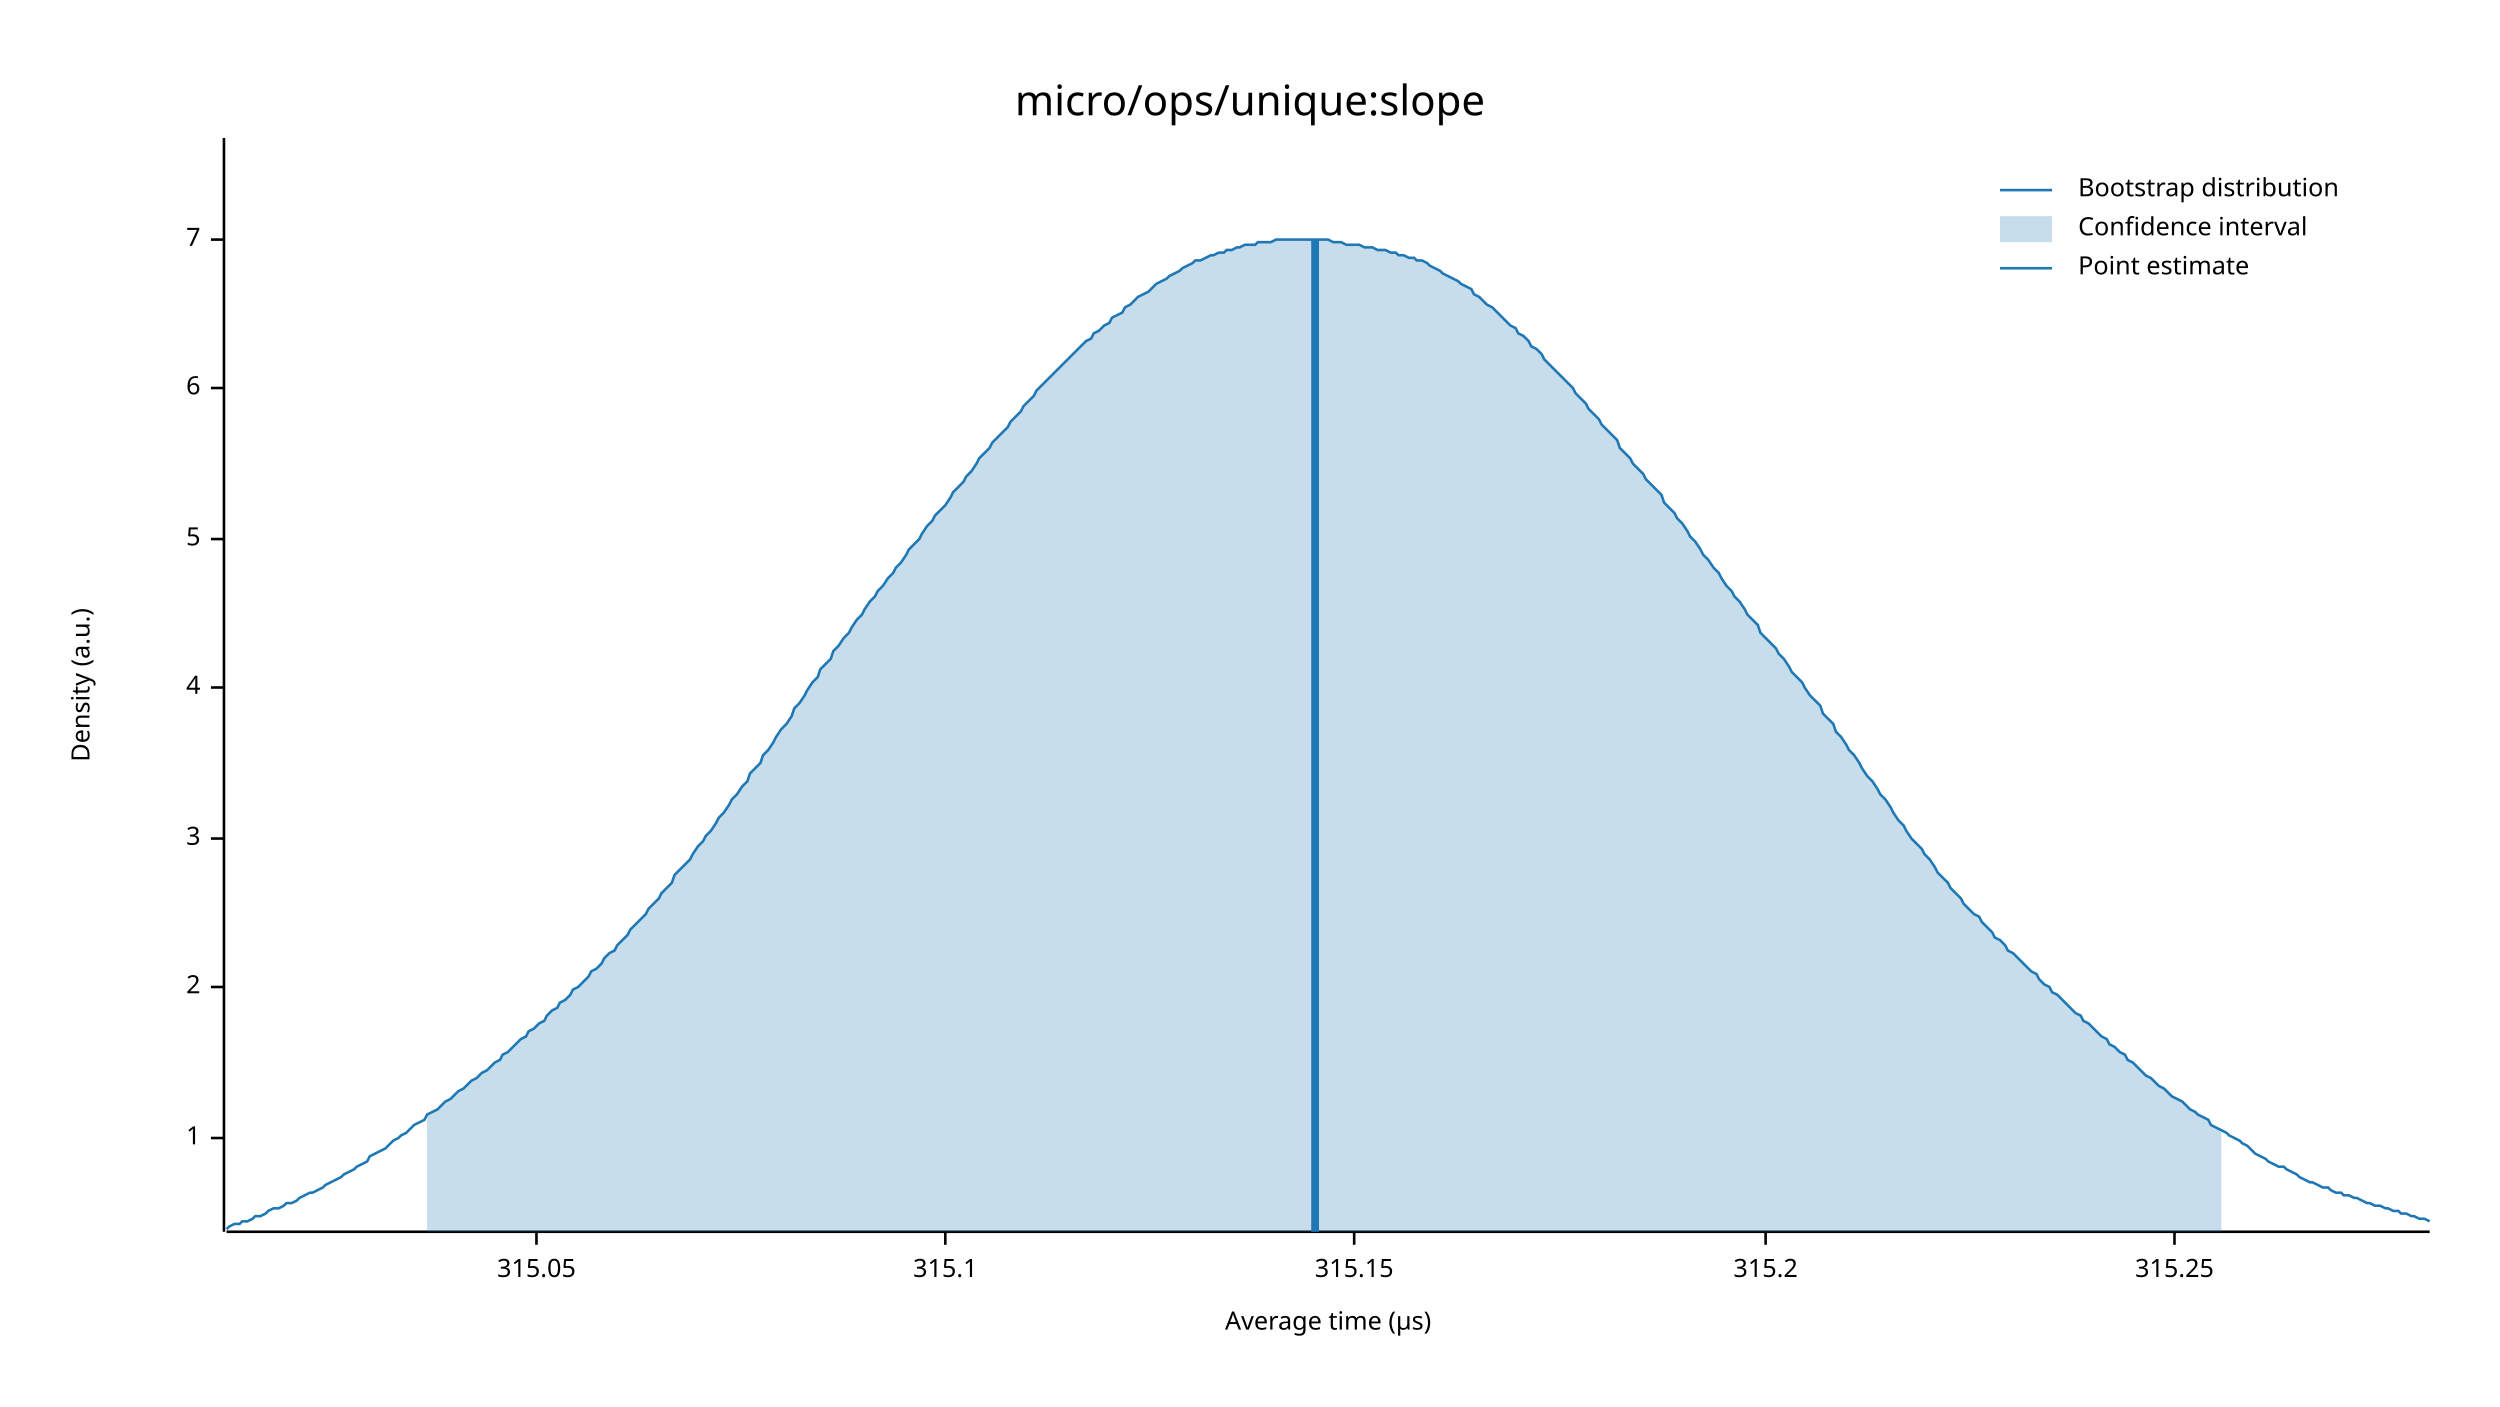
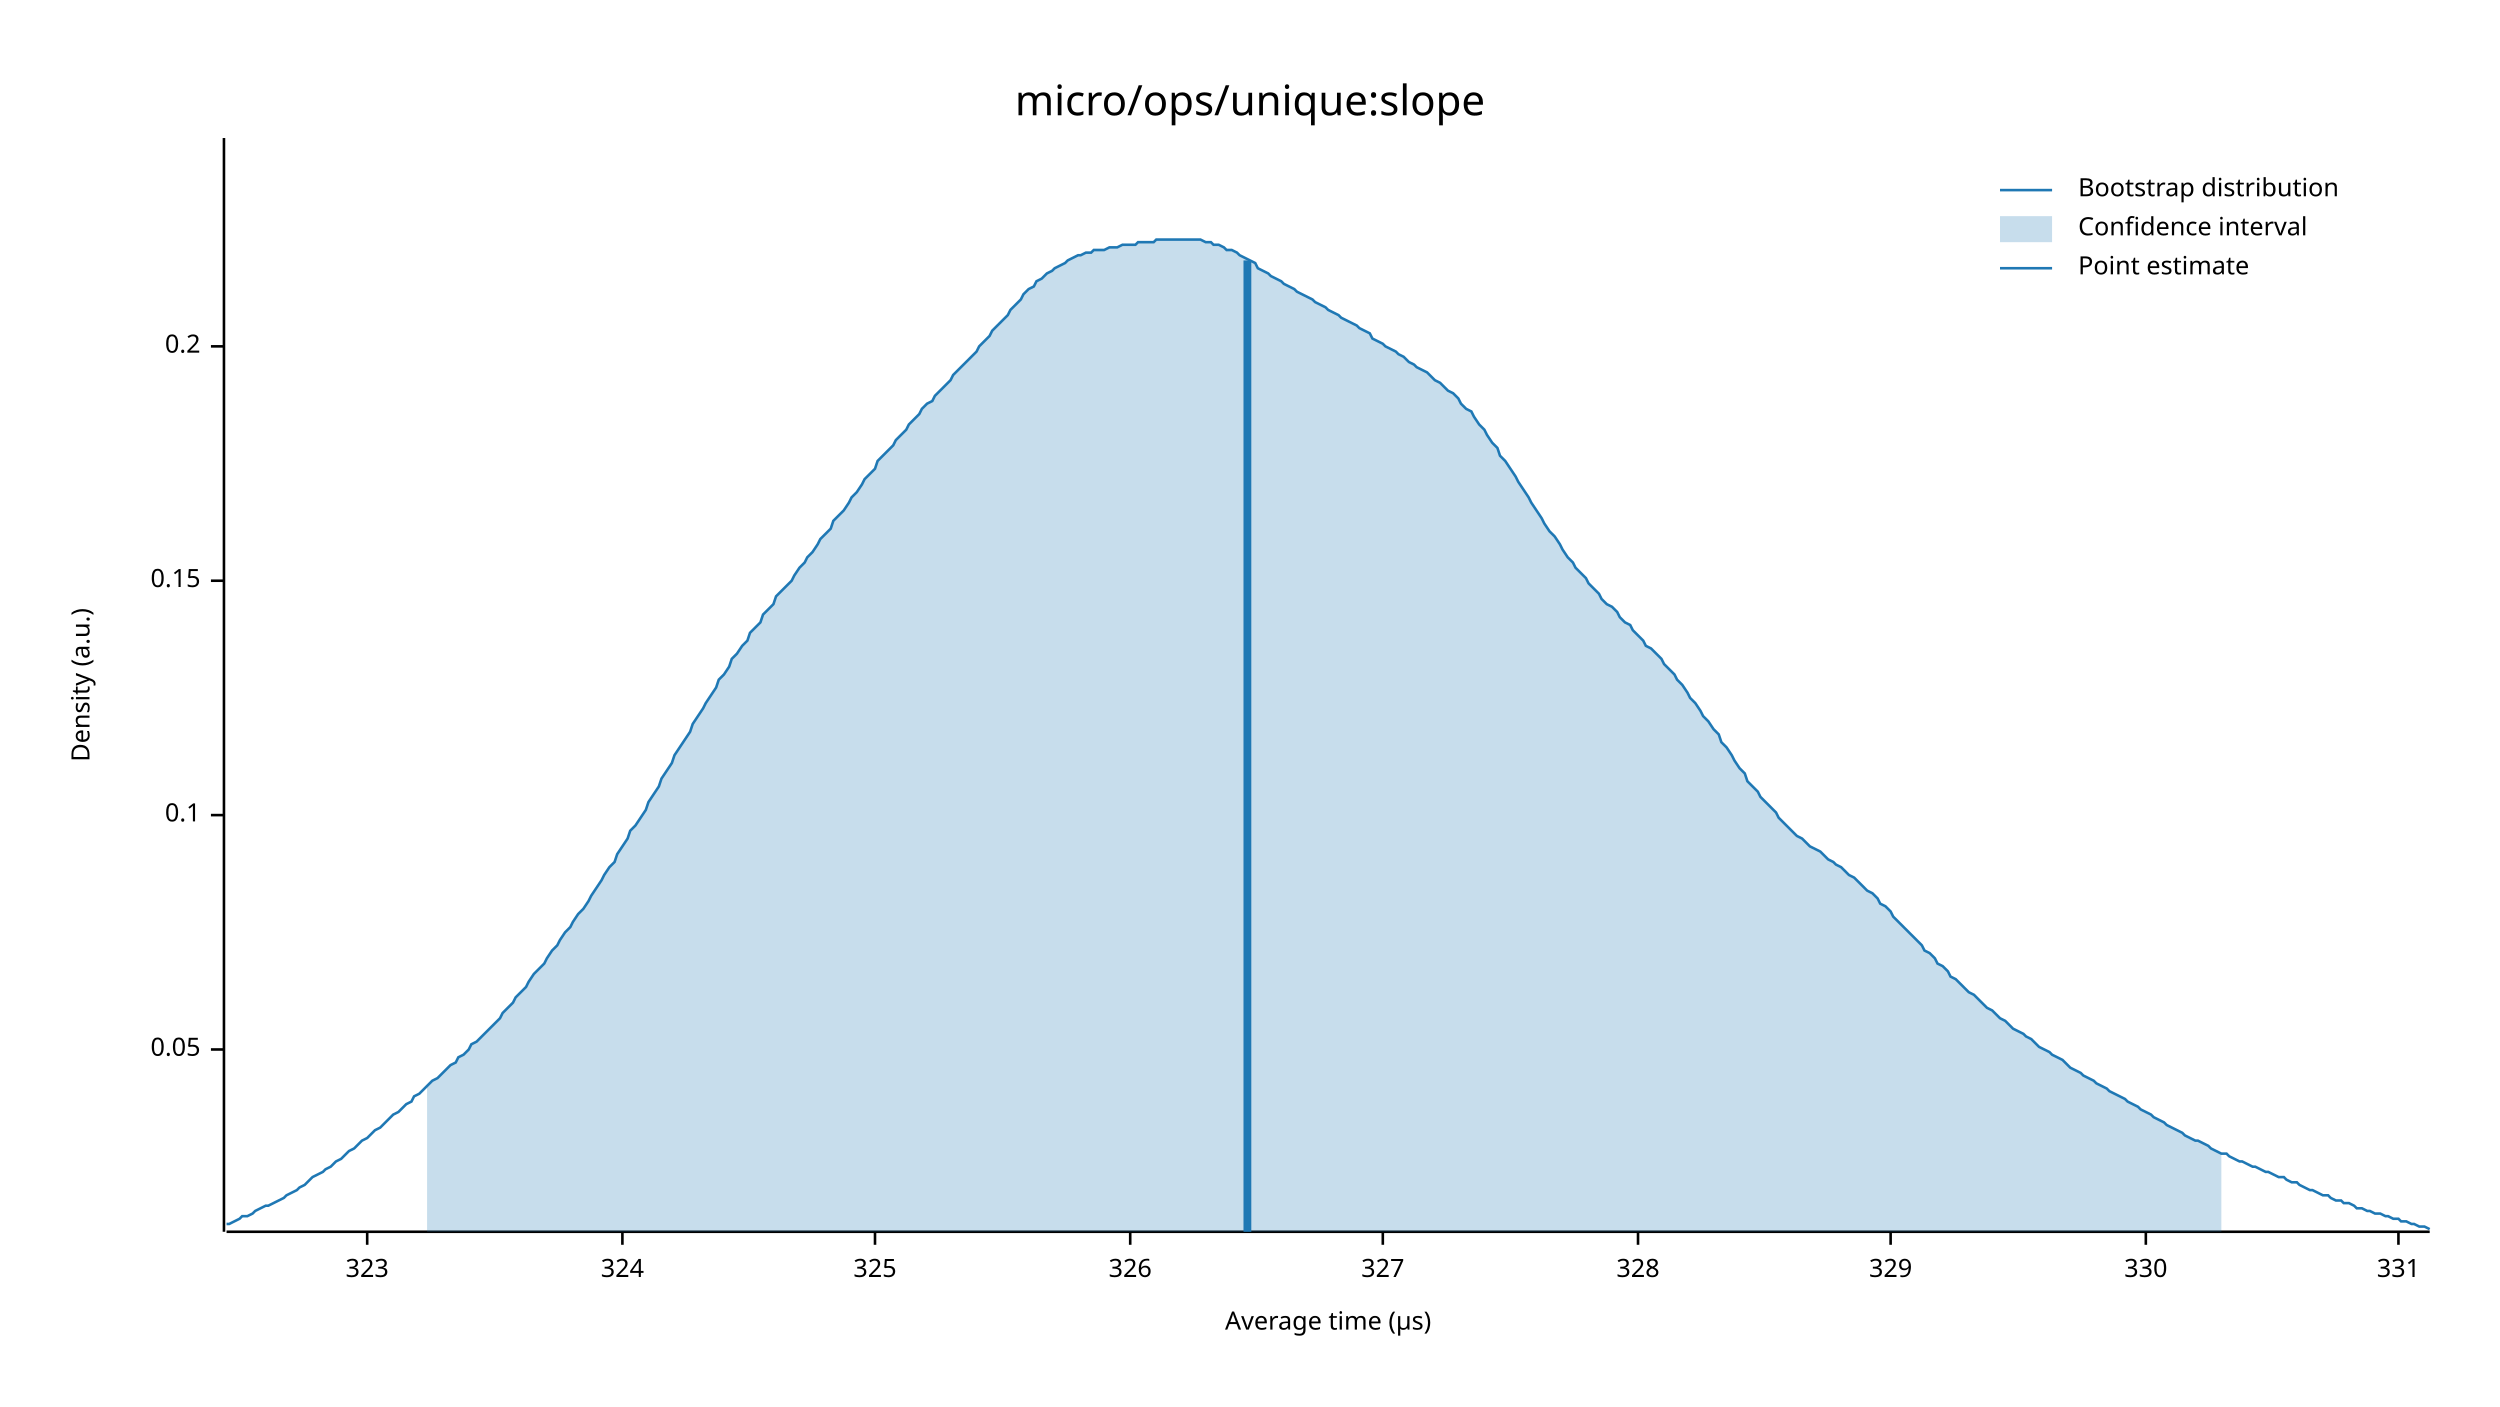
<svg xmlns="http://www.w3.org/2000/svg" width="960" height="540" viewBox="0 0 960 540">
  <text x="480" y="32" dy="0.76em" text-anchor="middle" font-family="sans-serif" font-size="16.129" opacity="1" fill="#000000">
micro/ops/unique:slope
</text>
  <text x="27" y="263" dy="0.76em" text-anchor="middle" font-family="sans-serif" font-size="9.677" opacity="1" fill="#000000" transform="rotate(270, 27, 263)">
Density (a.u.)
</text>
  <text x="510" y="513" dy="-0.5ex" text-anchor="middle" font-family="sans-serif" font-size="9.677" opacity="1" fill="#000000">
Average time (µs)
</text>
  <polyline fill="none" opacity="1" stroke="#000000" stroke-width="1" points="86,53 86,473 " />
-   <text x="77" y="437" dy="0.5ex" text-anchor="end" font-family="sans-serif" font-size="9.677" opacity="1" fill="#000000">
- 1
+   <text x="77" y="403" dy="0.5ex" text-anchor="end" font-family="sans-serif" font-size="9.677" opacity="1" fill="#000000">
+ 0.05
</text>
-   <polyline fill="none" opacity="1" stroke="#000000" stroke-width="1" points="81,437 86,437 " />
-   <text x="77" y="379" dy="0.5ex" text-anchor="end" font-family="sans-serif" font-size="9.677" opacity="1" fill="#000000">
- 2
+   <polyline fill="none" opacity="1" stroke="#000000" stroke-width="1" points="81,403 86,403 " />
+   <text x="77" y="313" dy="0.5ex" text-anchor="end" font-family="sans-serif" font-size="9.677" opacity="1" fill="#000000">
+ 0.1
</text>
-   <polyline fill="none" opacity="1" stroke="#000000" stroke-width="1" points="81,379 86,379 " />
-   <text x="77" y="322" dy="0.5ex" text-anchor="end" font-family="sans-serif" font-size="9.677" opacity="1" fill="#000000">
- 3
+   <polyline fill="none" opacity="1" stroke="#000000" stroke-width="1" points="81,313 86,313 " />
+   <text x="77" y="223" dy="0.5ex" text-anchor="end" font-family="sans-serif" font-size="9.677" opacity="1" fill="#000000">
+ 0.15
</text>
-   <polyline fill="none" opacity="1" stroke="#000000" stroke-width="1" points="81,322 86,322 " />
-   <text x="77" y="264" dy="0.5ex" text-anchor="end" font-family="sans-serif" font-size="9.677" opacity="1" fill="#000000">
- 4
+   <polyline fill="none" opacity="1" stroke="#000000" stroke-width="1" points="81,223 86,223 " />
+   <text x="77" y="133" dy="0.5ex" text-anchor="end" font-family="sans-serif" font-size="9.677" opacity="1" fill="#000000">
+ 0.2
</text>
-   <polyline fill="none" opacity="1" stroke="#000000" stroke-width="1" points="81,264 86,264 " />
-   <text x="77" y="207" dy="0.5ex" text-anchor="end" font-family="sans-serif" font-size="9.677" opacity="1" fill="#000000">
- 5
+   <polyline fill="none" opacity="1" stroke="#000000" stroke-width="1" points="81,133 86,133 " />
+   <polyline fill="none" opacity="1" stroke="#000000" stroke-width="1" points="87,473 933,473 " />
+   <text x="141" y="483" dy="0.76em" text-anchor="middle" font-family="sans-serif" font-size="9.677" opacity="1" fill="#000000">
+ 323
</text>
-   <polyline fill="none" opacity="1" stroke="#000000" stroke-width="1" points="81,207 86,207 " />
-   <text x="77" y="149" dy="0.5ex" text-anchor="end" font-family="sans-serif" font-size="9.677" opacity="1" fill="#000000">
- 6
+   <polyline fill="none" opacity="1" stroke="#000000" stroke-width="1" points="141,473 141,478 " />
+   <text x="239" y="483" dy="0.76em" text-anchor="middle" font-family="sans-serif" font-size="9.677" opacity="1" fill="#000000">
+ 324
</text>
-   <polyline fill="none" opacity="1" stroke="#000000" stroke-width="1" points="81,149 86,149 " />
-   <text x="77" y="92" dy="0.5ex" text-anchor="end" font-family="sans-serif" font-size="9.677" opacity="1" fill="#000000">
- 7
+   <polyline fill="none" opacity="1" stroke="#000000" stroke-width="1" points="239,473 239,478 " />
+   <text x="336" y="483" dy="0.76em" text-anchor="middle" font-family="sans-serif" font-size="9.677" opacity="1" fill="#000000">
+ 325
</text>
-   <polyline fill="none" opacity="1" stroke="#000000" stroke-width="1" points="81,92 86,92 " />
-   <polyline fill="none" opacity="1" stroke="#000000" stroke-width="1" points="87,473 933,473 " />
-   <text x="206" y="483" dy="0.76em" text-anchor="middle" font-family="sans-serif" font-size="9.677" opacity="1" fill="#000000">
- 315.05
+   <polyline fill="none" opacity="1" stroke="#000000" stroke-width="1" points="336,473 336,478 " />
+   <text x="434" y="483" dy="0.76em" text-anchor="middle" font-family="sans-serif" font-size="9.677" opacity="1" fill="#000000">
+ 326
</text>
-   <polyline fill="none" opacity="1" stroke="#000000" stroke-width="1" points="206,473 206,478 " />
-   <text x="363" y="483" dy="0.76em" text-anchor="middle" font-family="sans-serif" font-size="9.677" opacity="1" fill="#000000">
- 315.1
+   <polyline fill="none" opacity="1" stroke="#000000" stroke-width="1" points="434,473 434,478 " />
+   <text x="531" y="483" dy="0.76em" text-anchor="middle" font-family="sans-serif" font-size="9.677" opacity="1" fill="#000000">
+ 327
</text>
-   <polyline fill="none" opacity="1" stroke="#000000" stroke-width="1" points="363,473 363,478 " />
-   <text x="520" y="483" dy="0.76em" text-anchor="middle" font-family="sans-serif" font-size="9.677" opacity="1" fill="#000000">
- 315.15
+   <polyline fill="none" opacity="1" stroke="#000000" stroke-width="1" points="531,473 531,478 " />
+   <text x="629" y="483" dy="0.76em" text-anchor="middle" font-family="sans-serif" font-size="9.677" opacity="1" fill="#000000">
+ 328
</text>
-   <polyline fill="none" opacity="1" stroke="#000000" stroke-width="1" points="520,473 520,478 " />
-   <text x="678" y="483" dy="0.76em" text-anchor="middle" font-family="sans-serif" font-size="9.677" opacity="1" fill="#000000">
- 315.2
+   <polyline fill="none" opacity="1" stroke="#000000" stroke-width="1" points="629,473 629,478 " />
+   <text x="726" y="483" dy="0.76em" text-anchor="middle" font-family="sans-serif" font-size="9.677" opacity="1" fill="#000000">
+ 329
</text>
-   <polyline fill="none" opacity="1" stroke="#000000" stroke-width="1" points="678,473 678,478 " />
-   <text x="835" y="483" dy="0.76em" text-anchor="middle" font-family="sans-serif" font-size="9.677" opacity="1" fill="#000000">
- 315.25
+   <polyline fill="none" opacity="1" stroke="#000000" stroke-width="1" points="726,473 726,478 " />
+   <text x="824" y="483" dy="0.76em" text-anchor="middle" font-family="sans-serif" font-size="9.677" opacity="1" fill="#000000">
+ 330
</text>
-   <polyline fill="none" opacity="1" stroke="#000000" stroke-width="1" points="835,473 835,478 " />
-   <polyline fill="none" opacity="1" stroke="#1F78B4" stroke-width="1" points="87,472 88,471 90,470 92,470 93,469 95,469 97,468 98,467 100,467 102,466 103,465 105,464 107,464 109,463 110,462 112,462 114,461 115,460 117,459 119,458 120,458 122,457 124,456 125,455 127,454 129,453 131,452 132,451 134,450 136,449 137,448 139,447 141,446 142,444 144,443 146,442 148,441 149,440 151,438 153,437 154,436 156,435 158,433 159,432 161,431 163,430 164,428 166,427 168,426 170,424 171,423 173,422 175,420 176,419 178,418 180,416 181,415 183,414 185,412 187,411 188,410 190,408 192,407 193,405 195,404 197,402 198,401 200,399 202,398 203,396 205,395 207,393 209,392 210,390 212,388 214,387 215,385 217,384 219,382 220,380 222,379 224,377 226,375 227,373 229,372 231,370 232,368 234,366 236,365 237,363 239,361 241,359 242,357 244,355 246,353 248,351 249,349 251,347 253,345 254,343 256,341 258,339 259,336 261,334 263,332 265,330 266,328 268,325 270,323 271,321 273,319 275,316 276,314 278,312 280,309 281,307 283,305 285,302 287,300 288,297 290,295 292,293 293,290 295,288 297,285 298,283 300,280 302,278 304,275 305,272 307,270 309,267 310,265 312,262 314,260 315,257 317,255 319,253 320,250 322,248 324,245 326,243 327,241 329,238 331,236 332,234 334,231 336,229 337,227 339,225 341,222 343,220 344,218 346,216 348,213 349,211 351,209 353,207 354,205 356,202 358,200 359,198 361,196 363,194 365,191 366,189 368,187 370,185 371,183 373,181 375,178 376,176 378,174 380,172 381,170 383,168 385,166 387,164 388,162 390,160 392,158 393,156 395,154 397,152 398,150 400,148 402,146 404,144 405,143 407,141 409,139 410,138 412,136 414,134 415,133 417,131 419,130 420,128 422,127 424,125 426,124 427,122 429,121 431,120 432,118 434,117 436,115 437,114 439,113 441,112 443,110 444,109 446,108 448,107 449,106 451,105 453,104 454,103 456,102 458,101 459,100 461,100 463,99 465,98 466,98 468,97 470,97 471,96 473,96 475,95 476,95 478,94 480,94 482,94 483,93 485,93 487,93 488,93 490,92 492,92 493,92 495,92 497,92 498,92 500,92 502,92 504,92 505,92 507,92 509,92 510,92 512,93 514,93 515,93 517,94 519,94 521,94 522,94 524,95 526,95 527,95 529,96 531,96 532,96 534,97 536,97 537,98 539,98 541,99 543,99 544,100 546,100 548,101 549,102 551,103 553,104 554,105 556,106 558,107 560,108 561,109 563,110 565,111 566,113 568,114 570,116 571,117 573,118 575,120 576,121 578,123 580,125 582,126 583,128 585,129 587,131 588,133 590,134 592,136 593,138 595,140 597,142 599,144 600,145 602,147 604,149 605,151 607,153 609,155 610,157 612,159 614,161 615,163 617,165 619,167 621,169 622,172 624,174 626,176 627,178 629,180 631,182 632,184 634,186 636,188 638,190 639,193 641,195 643,197 644,199 646,201 648,204 649,206 651,208 653,211 654,213 656,215 658,218 660,220 661,222 663,225 665,227 666,229 668,231 670,234 671,236 673,238 675,240 676,243 678,245 680,247 682,249 683,251 685,253 687,256 688,258 690,260 692,262 693,264 695,267 697,269 699,271 700,274 702,276 704,278 705,281 707,283 709,286 710,288 712,290 714,293 715,295 717,298 719,300 721,303 722,305 724,307 726,310 727,312 729,315 731,317 732,319 734,322 736,324 738,326 739,328 741,330 743,333 744,335 746,337 748,339 749,341 751,343 753,345 754,347 756,349 758,351 760,352 761,354 763,356 765,358 766,360 768,361 770,363 771,365 773,366 775,368 777,370 778,371 780,373 782,374 783,376 785,378 787,379 788,381 790,382 792,384 793,385 795,387 797,389 799,390 800,392 802,393 804,395 805,396 807,398 809,399 810,401 812,402 814,404 816,405 817,407 819,408 821,410 822,411 824,413 826,414 827,415 829,417 831,418 832,419 834,421 836,422 838,423 839,424 841,426 843,427 844,428 846,429 848,430 849,432 851,433 853,434 855,435 856,436 858,437 860,438 861,439 863,440 865,442 866,443 868,444 870,445 871,446 873,447 875,448 877,448 878,449 880,450 882,451 883,452 885,453 887,454 888,454 890,455 892,456 894,456 895,457 897,458 899,458 900,459 902,459 904,460 905,460 907,461 909,462 910,462 912,463 914,463 916,464 917,464 919,465 921,465 922,466 924,466 926,467 927,467 929,468 931,468 933,469 " />
-   <polygon opacity="0.25" fill="#1F78B4" points="164,428 166,427 168,426 170,424 171,423 173,422 175,420 176,419 178,418 180,416 181,415 183,414 185,412 187,411 188,410 190,408 192,407 193,405 195,404 197,402 198,401 200,399 202,398 203,396 205,395 207,393 209,392 210,390 212,388 214,387 215,385 217,384 219,382 220,380 222,379 224,377 226,375 227,373 229,372 231,370 232,368 234,366 236,365 237,363 239,361 241,359 242,357 244,355 246,353 248,351 249,349 251,347 253,345 254,343 256,341 258,339 259,336 261,334 263,332 265,330 266,328 268,325 270,323 271,321 273,319 275,316 276,314 278,312 280,309 281,307 283,305 285,302 287,300 288,297 290,295 292,293 293,290 295,288 297,285 298,283 300,280 302,278 304,275 305,272 307,270 309,267 310,265 312,262 314,260 315,257 317,255 319,253 320,250 322,248 324,245 326,243 327,241 329,238 331,236 332,234 334,231 336,229 337,227 339,225 341,222 343,220 344,218 346,216 348,213 349,211 351,209 353,207 354,205 356,202 358,200 359,198 361,196 363,194 365,191 366,189 368,187 370,185 371,183 373,181 375,178 376,176 378,174 380,172 381,170 383,168 385,166 387,164 388,162 390,160 392,158 393,156 395,154 397,152 398,150 400,148 402,146 404,144 405,143 407,141 409,139 410,138 412,136 414,134 415,133 417,131 419,130 420,128 422,127 424,125 426,124 427,122 429,121 431,120 432,118 434,117 436,115 437,114 439,113 441,112 443,110 444,109 446,108 448,107 449,106 451,105 453,104 454,103 456,102 458,101 459,100 461,100 463,99 465,98 466,98 468,97 470,97 471,96 473,96 475,95 476,95 478,94 480,94 482,94 483,93 485,93 487,93 488,93 490,92 492,92 493,92 495,92 497,92 498,92 500,92 502,92 504,92 505,92 507,92 509,92 510,92 512,93 514,93 515,93 517,94 519,94 521,94 522,94 524,95 526,95 527,95 529,96 531,96 532,96 534,97 536,97 537,98 539,98 541,99 543,99 544,100 546,100 548,101 549,102 551,103 553,104 554,105 556,106 558,107 560,108 561,109 563,110 565,111 566,113 568,114 570,116 571,117 573,118 575,120 576,121 578,123 580,125 582,126 583,128 585,129 587,131 588,133 590,134 592,136 593,138 595,140 597,142 599,144 600,145 602,147 604,149 605,151 607,153 609,155 610,157 612,159 614,161 615,163 617,165 619,167 621,169 622,172 624,174 626,176 627,178 629,180 631,182 632,184 634,186 636,188 638,190 639,193 641,195 643,197 644,199 646,201 648,204 649,206 651,208 653,211 654,213 656,215 658,218 660,220 661,222 663,225 665,227 666,229 668,231 670,234 671,236 673,238 675,240 676,243 678,245 680,247 682,249 683,251 685,253 687,256 688,258 690,260 692,262 693,264 695,267 697,269 699,271 700,274 702,276 704,278 705,281 707,283 709,286 710,288 712,290 714,293 715,295 717,298 719,300 721,303 722,305 724,307 726,310 727,312 729,315 731,317 732,319 734,322 736,324 738,326 739,328 741,330 743,333 744,335 746,337 748,339 749,341 751,343 753,345 754,347 756,349 758,351 760,352 761,354 763,356 765,358 766,360 768,361 770,363 771,365 773,366 775,368 777,370 778,371 780,373 782,374 783,376 785,378 787,379 788,381 790,382 792,384 793,385 795,387 797,389 799,390 800,392 802,393 804,395 805,396 807,398 809,399 810,401 812,402 814,404 816,405 817,407 819,408 821,410 822,411 824,413 826,414 827,415 829,417 831,418 832,419 834,421 836,422 838,423 839,424 841,426 843,427 844,428 846,429 848,430 849,432 851,433 853,434 853,473 164,473 " />
-   <polyline fill="none" opacity="1" stroke="#1F78B4" stroke-width="3" points="505,473 505,92 " />
+   <polyline fill="none" opacity="1" stroke="#000000" stroke-width="1" points="824,473 824,478 " />
+   <text x="921" y="483" dy="0.76em" text-anchor="middle" font-family="sans-serif" font-size="9.677" opacity="1" fill="#000000">
+ 331
+ </text>
+   <polyline fill="none" opacity="1" stroke="#000000" stroke-width="1" points="921,473 921,478 " />
+   <polyline fill="none" opacity="1" stroke="#1F78B4" stroke-width="1" points="87,470 88,470 90,469 92,468 93,467 95,467 97,466 98,465 100,464 102,463 103,463 105,462 107,461 109,460 110,459 112,458 114,457 115,456 117,455 119,453 120,452 122,451 124,450 125,449 127,448 129,446 131,445 132,444 134,442 136,441 137,440 139,438 141,437 142,436 144,434 146,433 148,431 149,430 151,428 153,427 154,426 156,424 158,423 159,421 161,420 163,418 164,417 166,415 168,414 170,412 171,411 173,409 175,408 176,406 178,405 180,403 181,401 183,400 185,398 187,396 188,395 190,393 192,391 193,389 195,387 197,385 198,383 200,381 202,379 203,377 205,374 207,372 209,370 210,368 212,365 214,363 215,361 217,358 219,356 220,354 222,351 224,349 226,346 227,344 229,341 231,338 232,336 234,333 236,331 237,328 239,325 241,322 242,319 244,317 246,314 248,311 249,308 251,305 253,302 254,299 256,296 258,293 259,290 261,287 263,284 265,281 266,278 268,275 270,272 271,270 273,267 275,264 276,261 278,259 280,256 281,253 283,251 285,248 287,246 288,243 290,241 292,239 293,236 295,234 297,232 298,229 300,227 302,225 304,223 305,221 307,218 309,216 310,214 312,212 314,209 315,207 317,205 319,203 320,200 322,198 324,196 326,193 327,191 329,189 331,186 332,184 334,182 336,180 337,177 339,175 341,173 343,171 344,169 346,167 348,165 349,163 351,161 353,159 354,157 356,155 358,154 359,152 361,150 363,148 365,146 366,144 368,142 370,140 371,139 373,137 375,135 376,133 378,131 380,129 381,127 383,125 385,123 387,121 388,119 390,117 392,115 393,113 395,111 397,110 398,108 400,107 402,105 404,104 405,103 407,102 409,101 410,100 412,99 414,98 415,98 417,97 419,97 420,96 422,96 424,96 426,95 427,95 429,95 431,94 432,94 434,94 436,94 437,93 439,93 441,93 443,93 444,92 446,92 448,92 449,92 451,92 453,92 454,92 456,92 458,92 459,92 461,92 463,93 465,93 466,94 468,94 470,95 471,96 473,96 475,97 476,98 478,99 480,100 482,101 483,103 485,104 487,105 488,106 490,107 492,108 493,109 495,110 497,111 498,112 500,113 502,114 504,115 505,116 507,117 509,118 510,119 512,120 514,121 515,122 517,123 519,124 521,125 522,126 524,127 526,128 527,130 529,131 531,132 532,133 534,134 536,135 537,136 539,137 541,139 543,140 544,141 546,142 548,143 549,144 551,146 553,147 554,148 556,150 558,151 560,153 561,155 563,157 565,158 566,160 568,163 570,165 571,167 573,170 575,172 576,175 578,177 580,180 582,183 583,185 585,188 587,191 588,193 590,196 592,199 593,201 595,204 597,206 599,209 600,211 602,214 604,216 605,218 607,220 609,222 610,224 612,226 614,228 615,230 617,232 619,233 621,235 622,237 624,239 626,240 627,242 629,244 631,246 632,248 634,249 636,251 638,253 639,255 641,257 643,259 644,261 646,263 648,266 649,268 651,270 653,273 654,275 656,277 658,280 660,282 661,285 663,287 665,290 666,292 668,295 670,297 671,300 673,302 675,304 676,306 678,308 680,310 682,312 683,314 685,316 687,318 688,319 690,321 692,322 693,323 695,325 697,326 699,327 700,328 702,330 704,331 705,332 707,333 709,335 710,336 712,337 714,339 715,340 717,342 719,343 721,345 722,347 724,348 726,350 727,352 729,354 731,356 732,357 734,359 736,361 738,363 739,365 741,366 743,368 744,370 746,371 748,373 749,375 751,376 753,378 754,379 756,381 758,382 760,384 761,385 763,387 765,388 766,389 768,391 770,392 771,393 773,395 775,396 777,397 778,398 780,399 782,401 783,402 785,403 787,404 788,405 790,406 792,407 793,408 795,410 797,411 799,412 800,413 802,414 804,415 805,416 807,417 809,418 810,419 812,420 814,421 816,422 817,423 819,424 821,425 822,426 824,427 826,428 827,429 829,430 831,431 832,432 834,433 836,434 838,435 839,436 841,437 843,438 844,438 846,439 848,440 849,441 851,442 853,443 855,443 856,444 858,445 860,446 861,446 863,447 865,448 866,448 868,449 870,450 871,450 873,451 875,452 877,452 878,453 880,454 882,454 883,455 885,456 887,457 888,457 890,458 892,459 894,459 895,460 897,461 899,461 900,462 902,462 904,463 905,464 907,464 909,465 910,465 912,466 914,466 916,467 917,467 919,468 921,468 922,469 924,469 926,470 927,470 929,471 931,471 933,472 " />
+   <polygon opacity="0.25" fill="#1F78B4" points="164,417 166,415 168,414 170,412 171,411 173,409 175,408 176,406 178,405 180,403 181,401 183,400 185,398 187,396 188,395 190,393 192,391 193,389 195,387 197,385 198,383 200,381 202,379 203,377 205,374 207,372 209,370 210,368 212,365 214,363 215,361 217,358 219,356 220,354 222,351 224,349 226,346 227,344 229,341 231,338 232,336 234,333 236,331 237,328 239,325 241,322 242,319 244,317 246,314 248,311 249,308 251,305 253,302 254,299 256,296 258,293 259,290 261,287 263,284 265,281 266,278 268,275 270,272 271,270 273,267 275,264 276,261 278,259 280,256 281,253 283,251 285,248 287,246 288,243 290,241 292,239 293,236 295,234 297,232 298,229 300,227 302,225 304,223 305,221 307,218 309,216 310,214 312,212 314,209 315,207 317,205 319,203 320,200 322,198 324,196 326,193 327,191 329,189 331,186 332,184 334,182 336,180 337,177 339,175 341,173 343,171 344,169 346,167 348,165 349,163 351,161 353,159 354,157 356,155 358,154 359,152 361,150 363,148 365,146 366,144 368,142 370,140 371,139 373,137 375,135 376,133 378,131 380,129 381,127 383,125 385,123 387,121 388,119 390,117 392,115 393,113 395,111 397,110 398,108 400,107 402,105 404,104 405,103 407,102 409,101 410,100 412,99 414,98 415,98 417,97 419,97 420,96 422,96 424,96 426,95 427,95 429,95 431,94 432,94 434,94 436,94 437,93 439,93 441,93 443,93 444,92 446,92 448,92 449,92 451,92 453,92 454,92 456,92 458,92 459,92 461,92 463,93 465,93 466,94 468,94 470,95 471,96 473,96 475,97 476,98 478,99 480,100 482,101 483,103 485,104 487,105 488,106 490,107 492,108 493,109 495,110 497,111 498,112 500,113 502,114 504,115 505,116 507,117 509,118 510,119 512,120 514,121 515,122 517,123 519,124 521,125 522,126 524,127 526,128 527,130 529,131 531,132 532,133 534,134 536,135 537,136 539,137 541,139 543,140 544,141 546,142 548,143 549,144 551,146 553,147 554,148 556,150 558,151 560,153 561,155 563,157 565,158 566,160 568,163 570,165 571,167 573,170 575,172 576,175 578,177 580,180 582,183 583,185 585,188 587,191 588,193 590,196 592,199 593,201 595,204 597,206 599,209 600,211 602,214 604,216 605,218 607,220 609,222 610,224 612,226 614,228 615,230 617,232 619,233 621,235 622,237 624,239 626,240 627,242 629,244 631,246 632,248 634,249 636,251 638,253 639,255 641,257 643,259 644,261 646,263 648,266 649,268 651,270 653,273 654,275 656,277 658,280 660,282 661,285 663,287 665,290 666,292 668,295 670,297 671,300 673,302 675,304 676,306 678,308 680,310 682,312 683,314 685,316 687,318 688,319 690,321 692,322 693,323 695,325 697,326 699,327 700,328 702,330 704,331 705,332 707,333 709,335 710,336 712,337 714,339 715,340 717,342 719,343 721,345 722,347 724,348 726,350 727,352 729,354 731,356 732,357 734,359 736,361 738,363 739,365 741,366 743,368 744,370 746,371 748,373 749,375 751,376 753,378 754,379 756,381 758,382 760,384 761,385 763,387 765,388 766,389 768,391 770,392 771,393 773,395 775,396 777,397 778,398 780,399 782,401 783,402 785,403 787,404 788,405 790,406 792,407 793,408 795,410 797,411 799,412 800,413 802,414 804,415 805,416 807,417 809,418 810,419 812,420 814,421 816,422 817,423 819,424 821,425 822,426 824,427 826,428 827,429 829,430 831,431 832,432 834,433 836,434 838,435 839,436 841,437 843,438 844,438 846,439 848,440 849,441 851,442 853,443 853,473 164,473 " />
+   <polyline fill="none" opacity="1" stroke="#1F78B4" stroke-width="3" points="479,473 479,100 " />
  <text x="798" y="68" dy="0.76em" text-anchor="start" font-family="sans-serif" font-size="9.677" opacity="1" fill="#000000">
Bootstrap distribution
</text>
  <text x="798" y="83" dy="0.76em" text-anchor="start" font-family="sans-serif" font-size="9.677" opacity="1" fill="#000000">
Confidence interval
</text>
  <text x="798" y="98" dy="0.76em" text-anchor="start" font-family="sans-serif" font-size="9.677" opacity="1" fill="#000000">
Point estimate
</text>
  <polyline fill="none" opacity="1" stroke="#1F78B4" stroke-width="1" points="768,73 788,73 " />
  <rect x="768" y="83" width="20" height="10" opacity="0.25" fill="#1F78B4" stroke="none" />
  <polyline fill="none" opacity="1" stroke="#1F78B4" stroke-width="1" points="768,103 788,103 " />
</svg>
